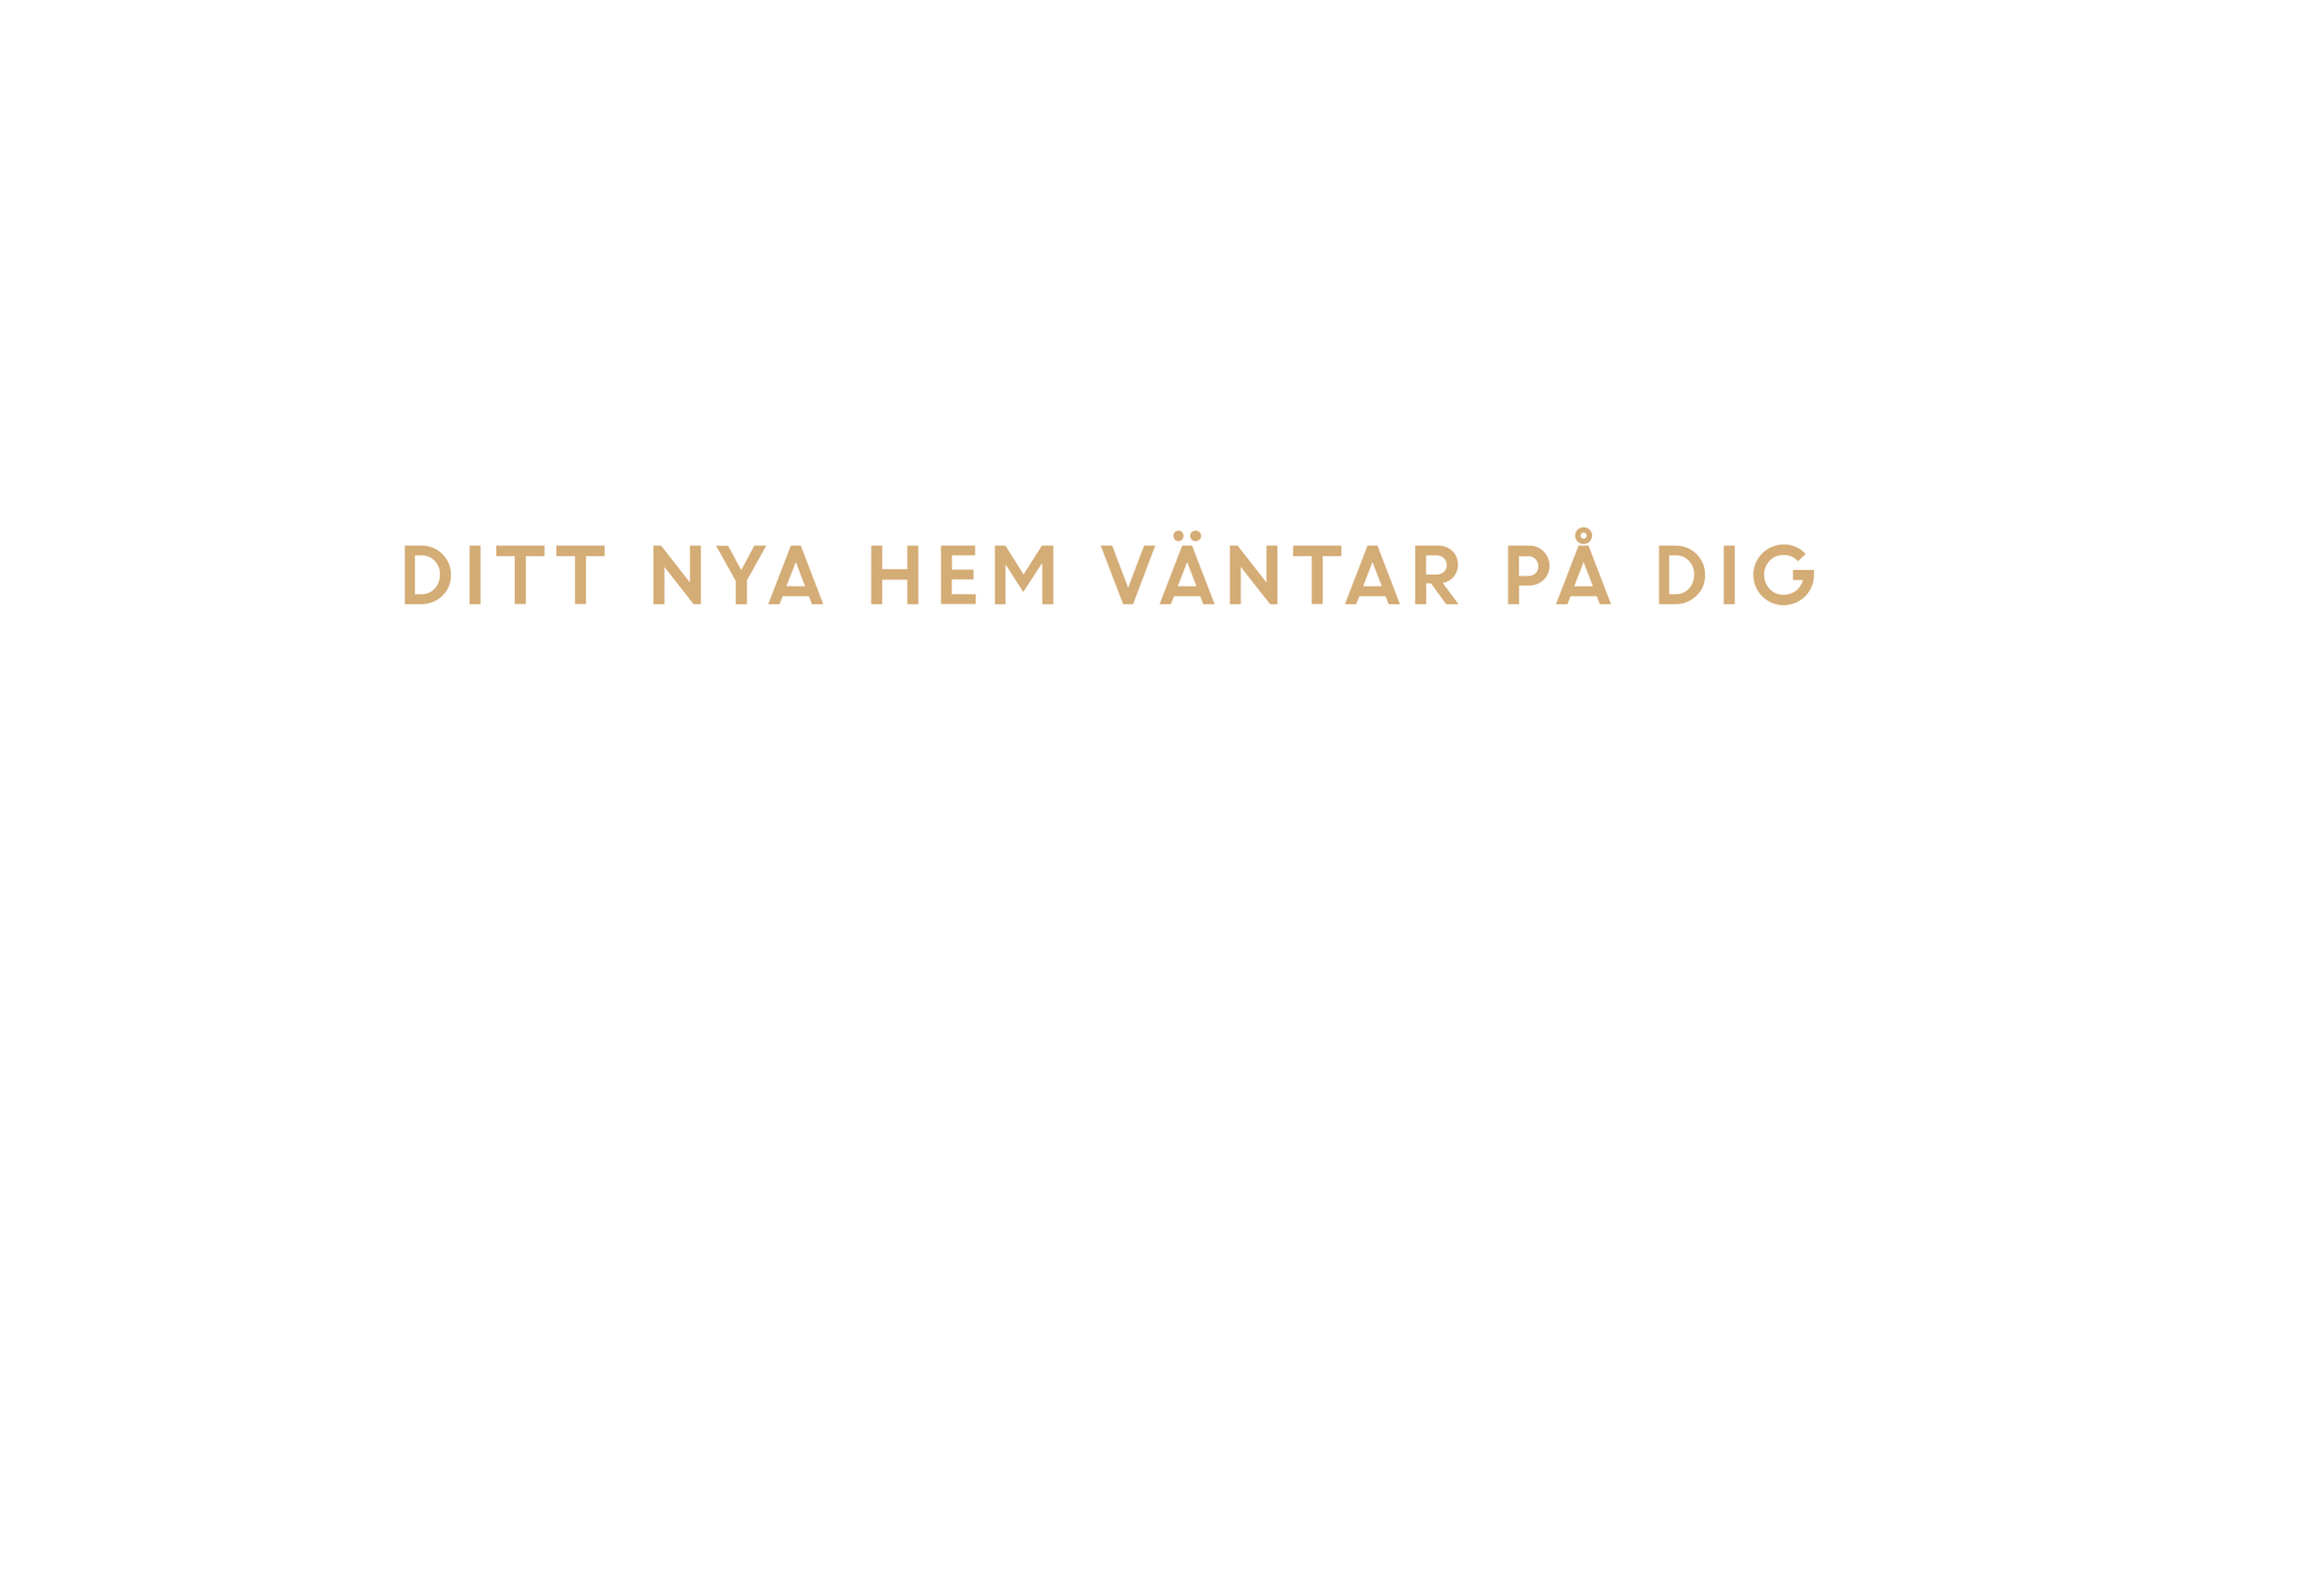
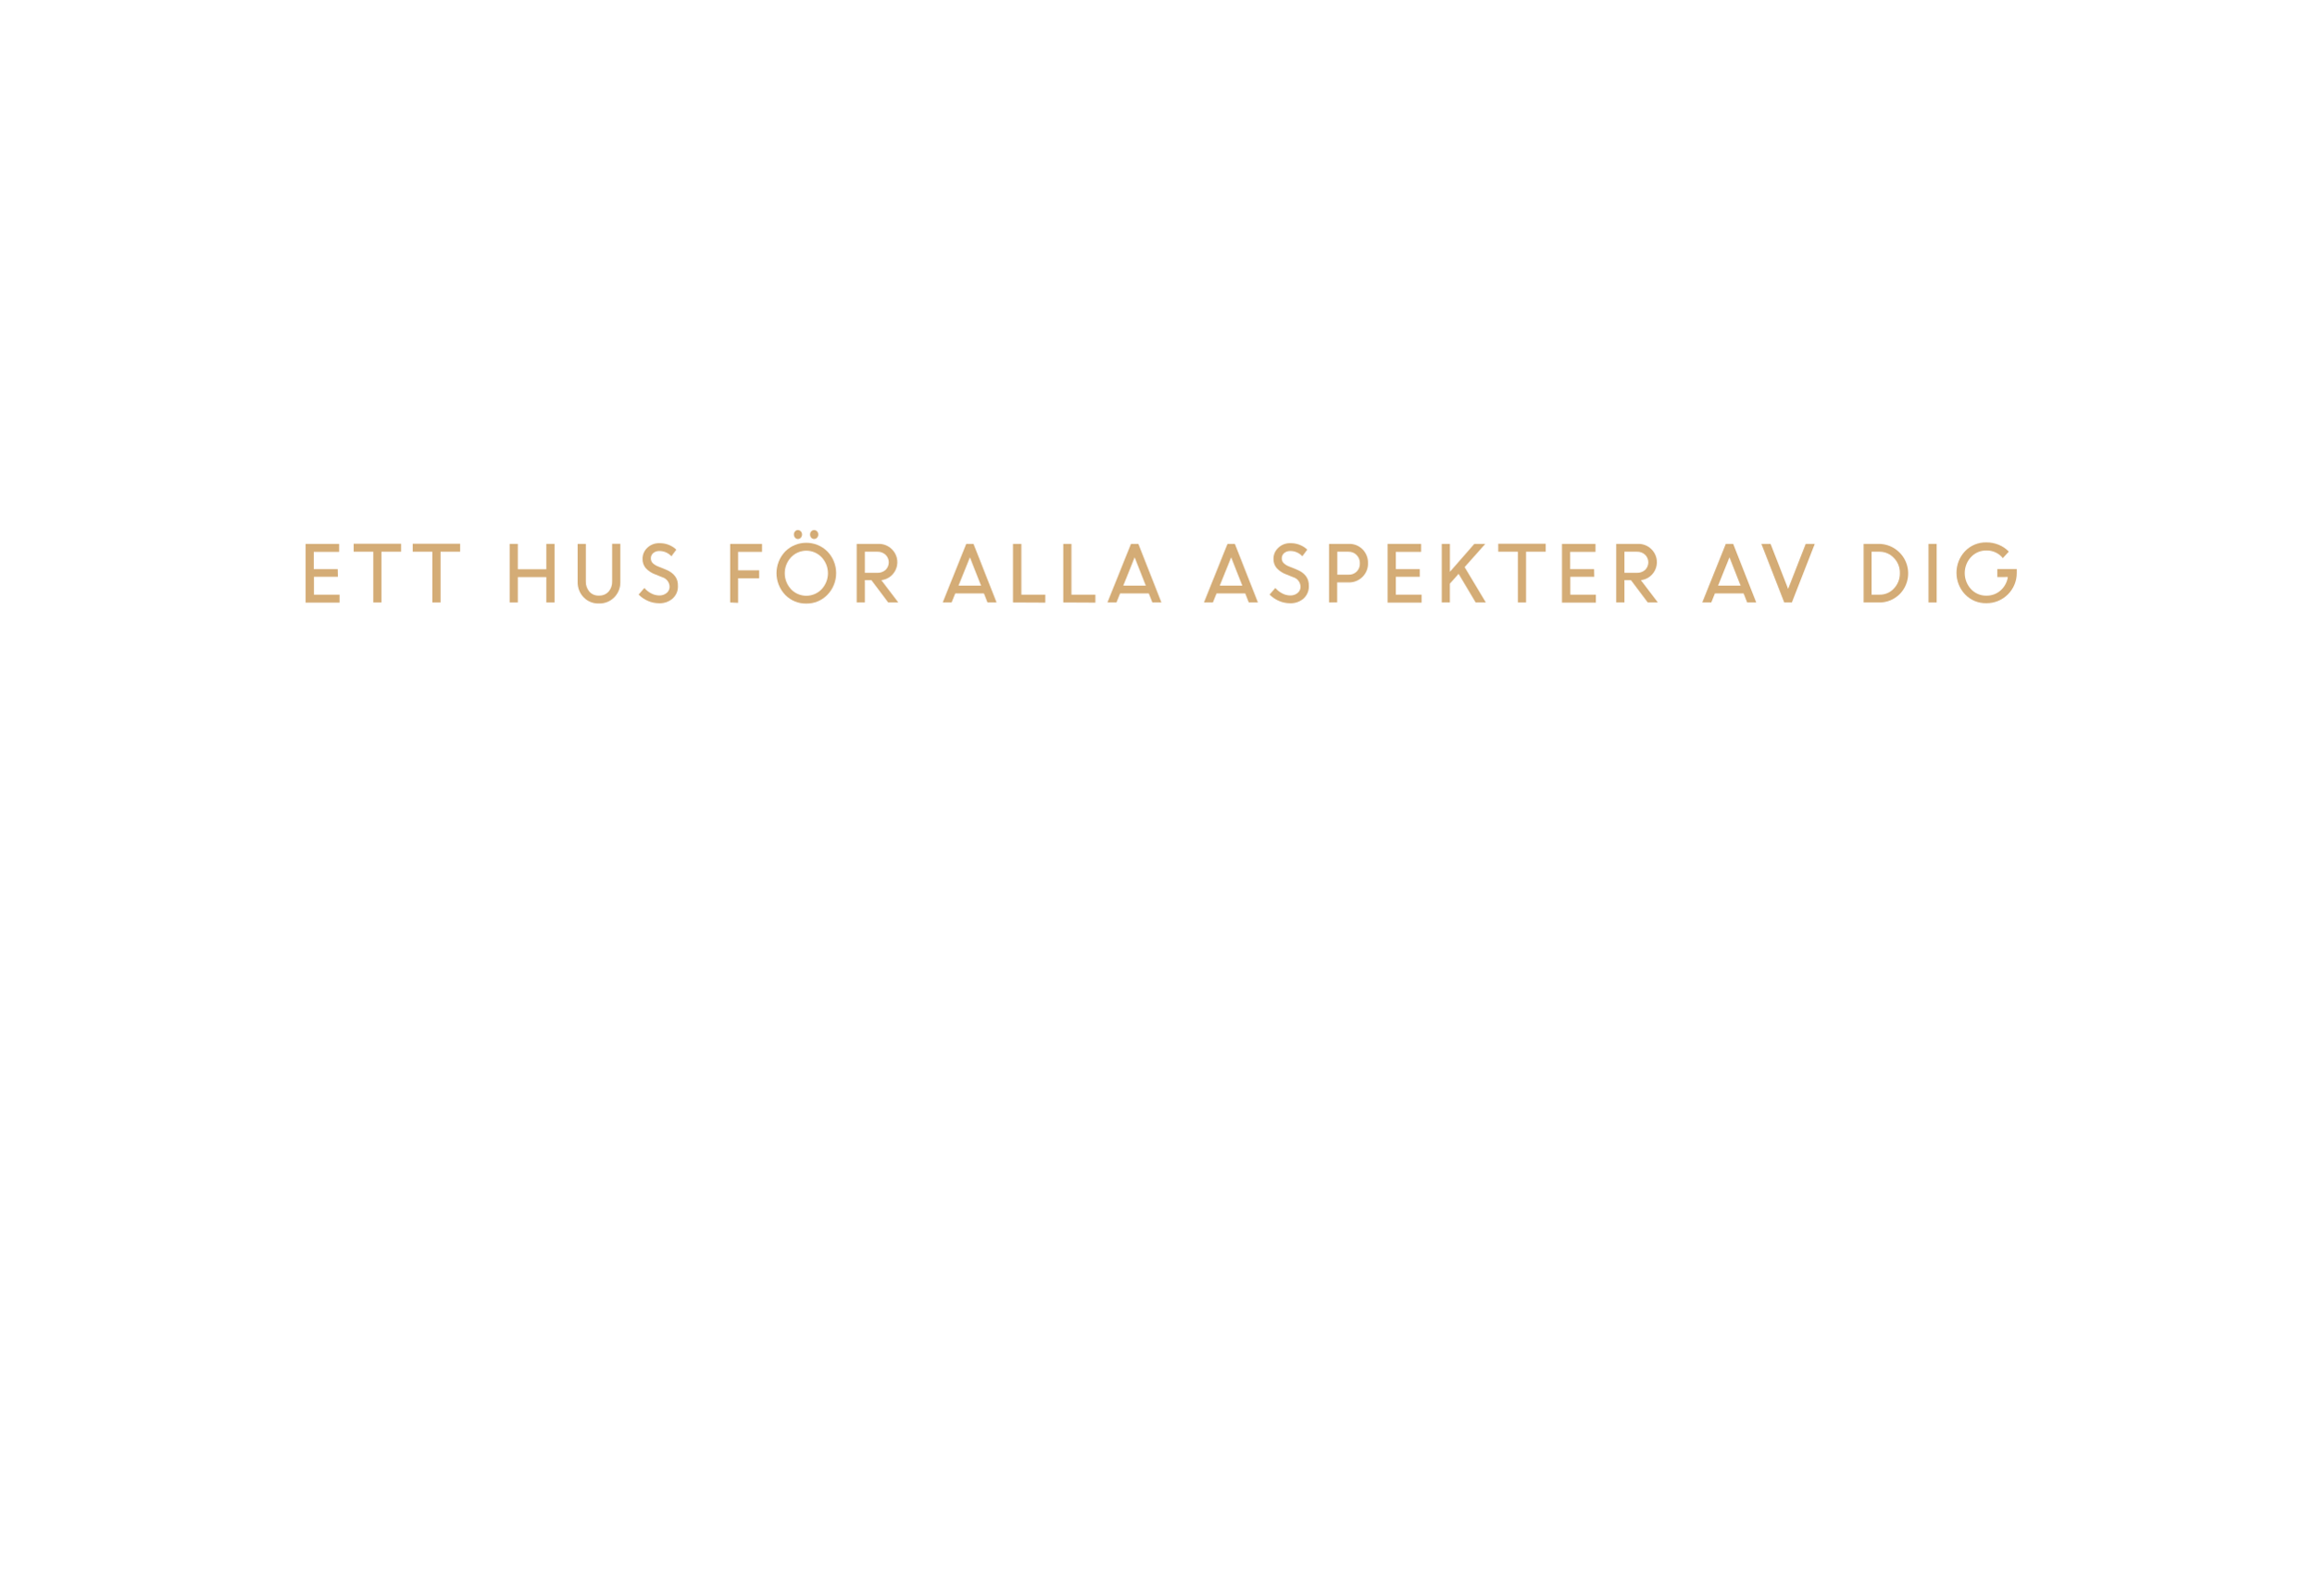
<svg xmlns="http://www.w3.org/2000/svg" id="Layer_1" data-name="Layer 1" viewBox="0 0 580 400">
  <defs>
    <style>.cls-1{fill:#d4ac76;}</style>
  </defs>
-   <path class="cls-1" d="M101.46,151.5V136.81h4.19a7.2,7.2,0,0,1,5.2,2.1,7.07,7.07,0,0,1,2.16,5.29,6.87,6.87,0,0,1-2.19,5.24,7.5,7.5,0,0,1-5.32,2.05h-4Zm4.22-12.24H104V149h1.7a4.23,4.23,0,0,0,3.25-1.42,5,5,0,0,0,1.31-3.5,4.84,4.84,0,0,0-1.32-3.47A4.31,4.31,0,0,0,105.68,139.26Z" />
-   <path class="cls-1" d="M117.69,151.5V136.81h2.75V151.5h-2.75Z" />
-   <path class="cls-1" d="M124.38,139.45v-2.64h12.1v2.64H131.8v12H129v-12h-4.67Z" />
-   <path class="cls-1" d="M139.44,139.45v-2.64h12.1v2.64h-4.67v12h-2.75v-12h-4.67Z" />
-   <path class="cls-1" d="M163.76,151.5V136.81h1.93l7.23,9.24v-9.24h2.75V151.5h-1.84l-7.31-9.35v9.35h-2.75Z" />
-   <path class="cls-1" d="M189.06,136.81h3l-4.86,8.72v6H184.4v-5.87l-4.92-8.81h3l3.31,6.09Z" />
-   <path class="cls-1" d="M192.55,151.5l5.66-14.69h2.49l5.64,14.69h-2.83l-0.78-2h-6.57l-0.78,2h-2.83Zm6.91-10.58L197.11,147h4.68Z" />
-   <path class="cls-1" d="M227.41,151.5v-6.14h-6.29v6.14h-2.75V136.81h2.75v5.91h6.29v-5.91h2.75V151.5h-2.75Z" />
-   <path class="cls-1" d="M244,145.29h-5.43V149h6v2.45h-8.72V136.81h8.55v2.45h-5.8v3.57H244v2.45Z" />
-   <path class="cls-1" d="M249.36,151.5V136.81H252l4.54,7.24,4.6-7.24H264V151.5h-2.75V141.45l-0.22,0-4.56,7-4.44-6.94h0v10h-2.75Z" />
-   <path class="cls-1" d="M281.5,151.5l-5.61-14.69h2.87l4,10.56,4-10.56h2.79L284,151.5h-2.5Z" />
-   <path class="cls-1" d="M290.64,151.5l5.66-14.69h2.49l5.64,14.69h-2.83l-0.78-2h-6.57l-0.78,2h-2.83Zm5.64-16.2a1.19,1.19,0,0,1-.9.39,1.21,1.21,0,0,1-.91-0.39,1.31,1.31,0,0,1-.37-0.94,1.27,1.27,0,0,1,1.28-1.31,1.21,1.21,0,0,1,.89.38,1.27,1.27,0,0,1,.38.93A1.32,1.32,0,0,1,296.28,135.3Zm1.27,5.62L295.2,147h4.68Zm3.1-5.62a1.41,1.41,0,0,1-1.95,0,1.26,1.26,0,0,1-.4-0.94,1.23,1.23,0,0,1,.4-0.93,1.44,1.44,0,0,1,1.95,0,1.23,1.23,0,0,1,.4.93A1.26,1.26,0,0,1,300.65,135.3Z" />
-   <path class="cls-1" d="M308.26,151.5V136.81h1.93l7.23,9.24v-9.24h2.75V151.5h-1.84L311,142.15v9.35h-2.75Z" />
-   <path class="cls-1" d="M324.1,139.45v-2.64h12.1v2.64h-4.67v12h-2.75v-12H324.1Z" />
-   <path class="cls-1" d="M337.1,151.5l5.66-14.69h2.49l5.64,14.69h-2.83l-0.78-2h-6.57l-0.78,2H337.1ZM344,140.92L341.66,147h4.68Z" />
-   <path class="cls-1" d="M354.71,151.5V136.81h5.75a5,5,0,0,1,3.54,1.33,4.57,4.57,0,0,1,1.41,3.48,4.41,4.41,0,0,1-1.05,3,4.72,4.72,0,0,1-2.74,1.56l3.95,5.33h-3.1l-3.81-5.24h-1.19v5.24h-2.75ZM360,139.26h-2.56v4.79H360a2.72,2.72,0,0,0,1.91-.65,2.19,2.19,0,0,0,.71-1.7,2.31,2.31,0,0,0-.73-1.74A2.62,2.62,0,0,0,360,139.26Z" />
-   <path class="cls-1" d="M378,151.5V136.81h5.27a5,5,0,0,1,5.1,5.07,4.65,4.65,0,0,1-1.49,3.54,5.14,5.14,0,0,1-3.66,1.4h-2.47v4.67H378Zm5-12h-2.28v4.92h2.32a2.59,2.59,0,0,0,1.84-.66,2.29,2.29,0,0,0,.7-1.76,2.41,2.41,0,0,0-.72-1.8A2.56,2.56,0,0,0,383.06,139.45Z" />
-   <path class="cls-1" d="M390,151.5l5.66-14.69h2.49l5.64,14.69H401l-0.78-2h-6.57l-0.78,2H390Zm6.91-10.58L394.57,147h4.68Zm2.13-6.62a2.12,2.12,0,1,1-3.62-1.5,2.15,2.15,0,0,1,3,0A2,2,0,0,1,399.06,134.3Zm-2.66.55a0.75,0.75,0,0,0,.55.23,0.72,0.72,0,0,0,.54-0.23,0.77,0.77,0,0,0,.22-0.55,0.75,0.75,0,0,0-.23-0.55,0.76,0.76,0,0,0-1.08,0A0.78,0.78,0,0,0,396.4,134.86Z" />
-   <path class="cls-1" d="M415.83,151.5V136.81H420a7.2,7.2,0,0,1,5.2,2.1,7.07,7.07,0,0,1,2.16,5.29,6.87,6.87,0,0,1-2.19,5.24,7.5,7.5,0,0,1-5.32,2.05h-4Zm4.22-12.24h-1.68V149h1.7a4.23,4.23,0,0,0,3.25-1.42,5,5,0,0,0,1.31-3.5,4.84,4.84,0,0,0-1.33-3.47A4.31,4.31,0,0,0,420.06,139.26Z" />
-   <path class="cls-1" d="M432.06,151.5V136.81h2.75V151.5h-2.75Z" />
-   <path class="cls-1" d="M449.41,145.36v-2.45h5.26l0,1.25a7.52,7.52,0,0,1-1.07,3.89,7.4,7.4,0,0,1-2.78,2.71,7.59,7.59,0,0,1-3.74,1,7.62,7.62,0,1,1,0-15.24,7.24,7.24,0,0,1,5.47,2.37l-1.88,1.86a4.75,4.75,0,0,0-3.61-1.59,4.67,4.67,0,0,0-3.51,1.44,5.19,5.19,0,0,0,0,7.08,4.48,4.48,0,0,0,3.33,1.44,5.21,5.21,0,0,0,3.27-1,4.65,4.65,0,0,0,1.73-2.7h-2.49Z" />
+   <path class="cls-1" d="M84.69,144.63h-6v4.48H85.1v2H76.59V136.38H85v2H78.64v4.33h6Z" />
+   <path class="cls-1" d="M88.64,138.34v-2h11.89v2H95.61v12.73H93.56V138.34Z" />
+   <path class="cls-1" d="M103.44,138.34v-2h11.89v2h-4.92v12.73h-2.05V138.34Z" />
+   <path class="cls-1" d="M136.93,151.07v-6.37h-7.14v6.37h-2.05V136.38h2.05v6.36h7.14v-6.36H139v14.69Z" />
+   <path class="cls-1" d="M150.11,151.32a5.11,5.11,0,0,1-3.83-1.54,5.33,5.33,0,0,1-1.5-3.88v-9.52h2.05v9.39a3.79,3.79,0,0,0,.88,2.57,3,3,0,0,0,2.4,1,3.08,3.08,0,0,0,2.43-1,3.72,3.72,0,0,0,.89-2.57v-9.41h2.05v9.52a5.34,5.34,0,0,1-1.5,3.88A5.16,5.16,0,0,1,150.11,151.32Z" />
+   <path class="cls-1" d="M165.14,151.26a6.85,6.85,0,0,1-2.75-.59,7.25,7.25,0,0,1-2.33-1.58l1.44-1.66a5.6,5.6,0,0,0,1.69,1.34,4.32,4.32,0,0,0,2,.54,2.83,2.83,0,0,0,1.9-.62,2,2,0,0,0,.73-1.57,2.57,2.57,0,0,0-1.86-2.4l-1.73-.69a6.07,6.07,0,0,1-2.4-1.58,3.46,3.46,0,0,1-.79-2.32,3.69,3.69,0,0,1,1.21-2.78,4.18,4.18,0,0,1,3-1.15,6,6,0,0,1,4.26,1.62l-1.23,1.66a4.05,4.05,0,0,0-3-1.32,2.31,2.31,0,0,0-1.55.51,1.7,1.7,0,0,0-.6,1.36,1.63,1.63,0,0,0,.44,1.14,4.09,4.09,0,0,0,1.49.91l1.76.71q3.21,1.29,3.09,4.19a4,4,0,0,1-1.3,3.09A4.92,4.92,0,0,1,165.14,151.26Z" />
+   <path class="cls-1" d="M183,151.07V136.38h8v2h-6V143h5.28v2H185v6.16Z" />
+   <path class="cls-1" d="M202.09,151.34a7.22,7.22,0,0,1-5.29-2.17,7.89,7.89,0,0,1,0-10.89,7.51,7.51,0,0,1,10.58,0,7.83,7.83,0,0,1,0,10.87A7.22,7.22,0,0,1,202.09,151.34Zm-3.84-3.6a5.31,5.31,0,0,0,7.69,0,5.87,5.87,0,0,0,0-8,5.28,5.28,0,0,0-7.68,0,5.88,5.88,0,0,0,0,8Zm2.47-12.91a1,1,0,0,1-.73.32.94.94,0,0,1-.72-.32,1.23,1.23,0,0,1,0-1.6.94.94,0,0,1,.72-.32,1,1,0,0,1,.73.32,1.2,1.2,0,0,1,0,1.6Zm4.07,0a1,1,0,0,1-1.46,0,1.22,1.22,0,0,1,0-1.6,1,1,0,0,1,1.46,0,1.22,1.22,0,0,1,0,1.6Z" />
+   <path class="cls-1" d="M214.72,151.07V136.38h5.45a4.59,4.59,0,0,1,3.31,1.28,4.54,4.54,0,0,1-2.58,7.82l4.25,5.59h-2.53l-4.22-5.61h-1.63v5.61Zm5.18-12.73h-3.13v5.3h3.11a3,3,0,0,0,2.08-.73,2.66,2.66,0,0,0,0-3.81A2.87,2.87,0,0,0,219.9,138.34Z" />
+   <path class="cls-1" d="M236.28,151.07l5.9-14.69H244l5.78,14.69h-2.27l-.89-2.26h-7.2l-.91,2.26Zm6.82-11.32-2.85,7.1h5.64Z" />
+   <path class="cls-1" d="M253.9,151.07V136.38H256v12.73h6v2Z" />
+   <path class="cls-1" d="M266.5,151.07V136.38h2.05v12.73h6v2Z" />
+   <path class="cls-1" d="M277.57,151.07l5.9-14.69h1.85l5.78,14.69h-2.27l-.89-2.26h-7.2l-.91,2.26Zm6.82-11.32-2.85,7.1h5.64Z" />
+   <path class="cls-1" d="M301.76,151.07l5.9-14.69h1.85l5.78,14.69H313l-.89-2.26h-7.2l-.91,2.26Zm6.82-11.32-2.85,7.1h5.64Z" />
+   <path class="cls-1" d="M323.29,151.26a6.85,6.85,0,0,1-2.75-.59,7.26,7.26,0,0,1-2.33-1.58l1.44-1.66a5.6,5.6,0,0,0,1.69,1.34,4.32,4.32,0,0,0,2,.54,2.83,2.83,0,0,0,1.9-.62,2,2,0,0,0,.73-1.57,2.57,2.57,0,0,0-1.86-2.4l-1.73-.69a6.07,6.07,0,0,1-2.4-1.58,3.46,3.46,0,0,1-.79-2.32,3.69,3.69,0,0,1,1.21-2.78,4.18,4.18,0,0,1,3-1.15,6,6,0,0,1,4.26,1.62l-1.24,1.66a4.05,4.05,0,0,0-3-1.32,2.32,2.32,0,0,0-1.55.51,1.7,1.7,0,0,0-.6,1.36,1.63,1.63,0,0,0,.44,1.14,4.08,4.08,0,0,0,1.49.91l1.76.71q3.21,1.29,3.09,4.19a4,4,0,0,1-1.3,3.09A4.92,4.92,0,0,1,323.29,151.26Z" />
+   <path class="cls-1" d="M333.11,151.07V136.38h5a4.61,4.61,0,0,1,3.41,1.37,4.74,4.74,0,0,1,1.36,3.49,4.6,4.6,0,0,1-1.4,3.43,4.75,4.75,0,0,1-3.45,1.37h-2.88v5ZM338,138.34h-2.82v5.76H338a2.7,2.7,0,0,0,2.84-2.85,2.85,2.85,0,0,0-.81-2.08A2.75,2.75,0,0,0,338,138.34Z" />
+   <path class="cls-1" d="M355.85,144.63h-6v4.48h6.46v2h-8.51V136.38h8.4v2h-6.35v4.33h6Z" />
+   <path class="cls-1" d="M361.36,151.07V136.38h2.05v7l6.12-7h2.75l-5.18,5.82,5.31,8.86h-2.55l-4.27-7.17-2.19,2.46v4.71Z" />
+   <path class="cls-1" d="M375.52,138.34v-2h11.89v2h-4.92v12.73h-2.05V138.34Z" />
+   <path class="cls-1" d="M399.59,144.63h-6v4.48H400v2H391.5V136.38h8.4v2h-6.35v4.33h6Z" />
+   <path class="cls-1" d="M405.1,151.07V136.38h5.45a4.58,4.58,0,0,1,3.31,1.28,4.54,4.54,0,0,1-2.58,7.82l4.25,5.59H413l-4.22-5.61h-1.63v5.61Zm5.18-12.73h-3.13v5.3h3.11a3,3,0,0,0,2.08-.73,2.66,2.66,0,0,0,0-3.81A2.87,2.87,0,0,0,410.28,138.34Z" />
+   <path class="cls-1" d="M426.66,151.07l5.9-14.69h1.85l5.78,14.69h-2.27l-.89-2.26h-7.2l-.91,2.26Zm6.82-11.32-2.85,7.1h5.64Z" />
+   <path class="cls-1" d="M447.21,151.07l-5.73-14.69h2.3l4.4,11.28,4.41-11.28h2.27l-5.74,14.69Z" />
+   <path class="cls-1" d="M467.1,151.07V136.38H471a7.4,7.4,0,0,1,5.14,12.6,7.17,7.17,0,0,1-5.21,2.09Zm4-12.73h-2v10.77h2a4.75,4.75,0,0,0,3.62-1.57,5.43,5.43,0,0,0,1.47-3.84,5.24,5.24,0,0,0-1.51-3.81A4.9,4.9,0,0,0,471.11,138.34Z" />
+   <path class="cls-1" d="M483.36,151.07V136.38h2.05v14.69Z" />
+   <path class="cls-1" d="M500.61,144.69v-2h4.88v1a7.56,7.56,0,0,1-7.6,7.56,7.18,7.18,0,0,1-5.36-2.2,7.92,7.92,0,0,1,0-10.85,7.19,7.19,0,0,1,5.36-2.2,7.9,7.9,0,0,1,3.09.61,7.56,7.56,0,0,1,2.52,1.7L502,139.94a5.19,5.19,0,0,0-4.08-1.91A5.12,5.12,0,0,0,494,139.7a5.92,5.92,0,0,0,0,8,5.12,5.12,0,0,0,3.89,1.66,5.22,5.22,0,0,0,3.52-1.29,5.56,5.56,0,0,0,1.85-3.39Z" />
</svg>
